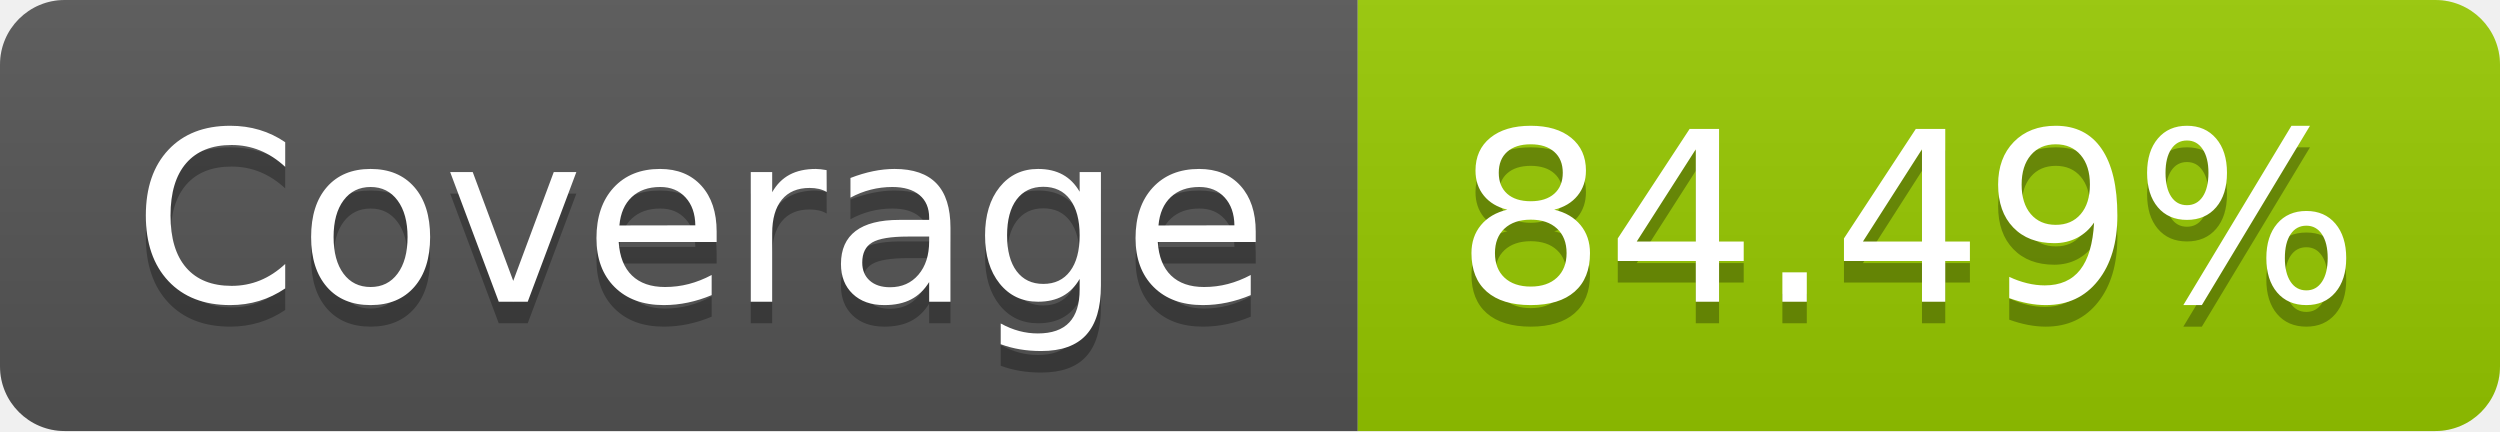
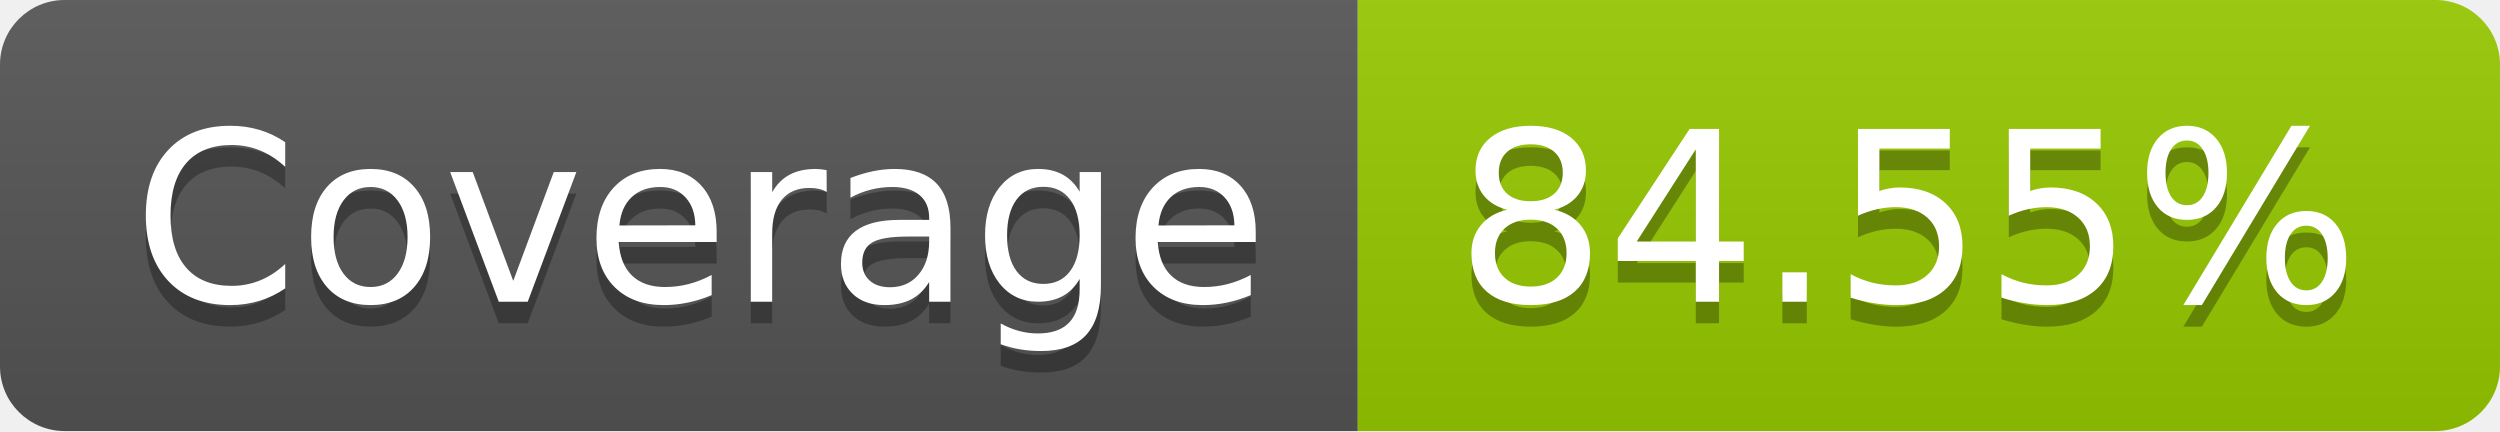
- <svg xmlns="http://www.w3.org/2000/svg" width="116" height="20" role="img" aria-label="Coverage: 84.49%">
+ <svg xmlns="http://www.w3.org/2000/svg" width="116" height="20" role="img" aria-label="Coverage: 84.55%">
  <linearGradient id="s" x2="0" y2="100%">
    <stop offset="0" stop-color="#bbb" stop-opacity=".1" />
    <stop offset="1" stop-opacity=".1" />
  </linearGradient>
  <clipPath id="r">
    <rect width="116" height="20" rx="3" fill="#fff" />
  </clipPath>
  <g clip-path="url(#r)">
    <rect width="63" height="20" fill="#555" />
    <rect x="63" width="53" height="20" fill="#97ca00" />
    <rect width="116" height="20" fill="url(#s)" />
  </g>
  <g fill="#fff" text-anchor="middle" font-family="Verdana,Geneva,DejaVu Sans,sans-serif" text-rendering="geometricPrecision" font-size="110">
    <text aria-hidden="true" x="325" y="150" fill="#010101" fill-opacity=".3" transform="scale(.1)" textLength="530">Coverage</text>
    <text x="325" y="140" transform="scale(.1)" fill="#fff" textLength="530">Coverage</text>
-     <text aria-hidden="true" x="885" y="150" fill="#010101" fill-opacity=".3" transform="scale(.1)" textLength="430">84.49%</text>
-     <text x="885" y="140" transform="scale(.1)" fill="#fff" textLength="430">84.49%</text>
+     <text aria-hidden="true" x="885" y="150" fill="#010101" fill-opacity=".3" transform="scale(.1)" textLength="430">84.55%</text>
+     <text x="885" y="140" transform="scale(.1)" fill="#fff" textLength="430">84.55%</text>
  </g>
</svg>
